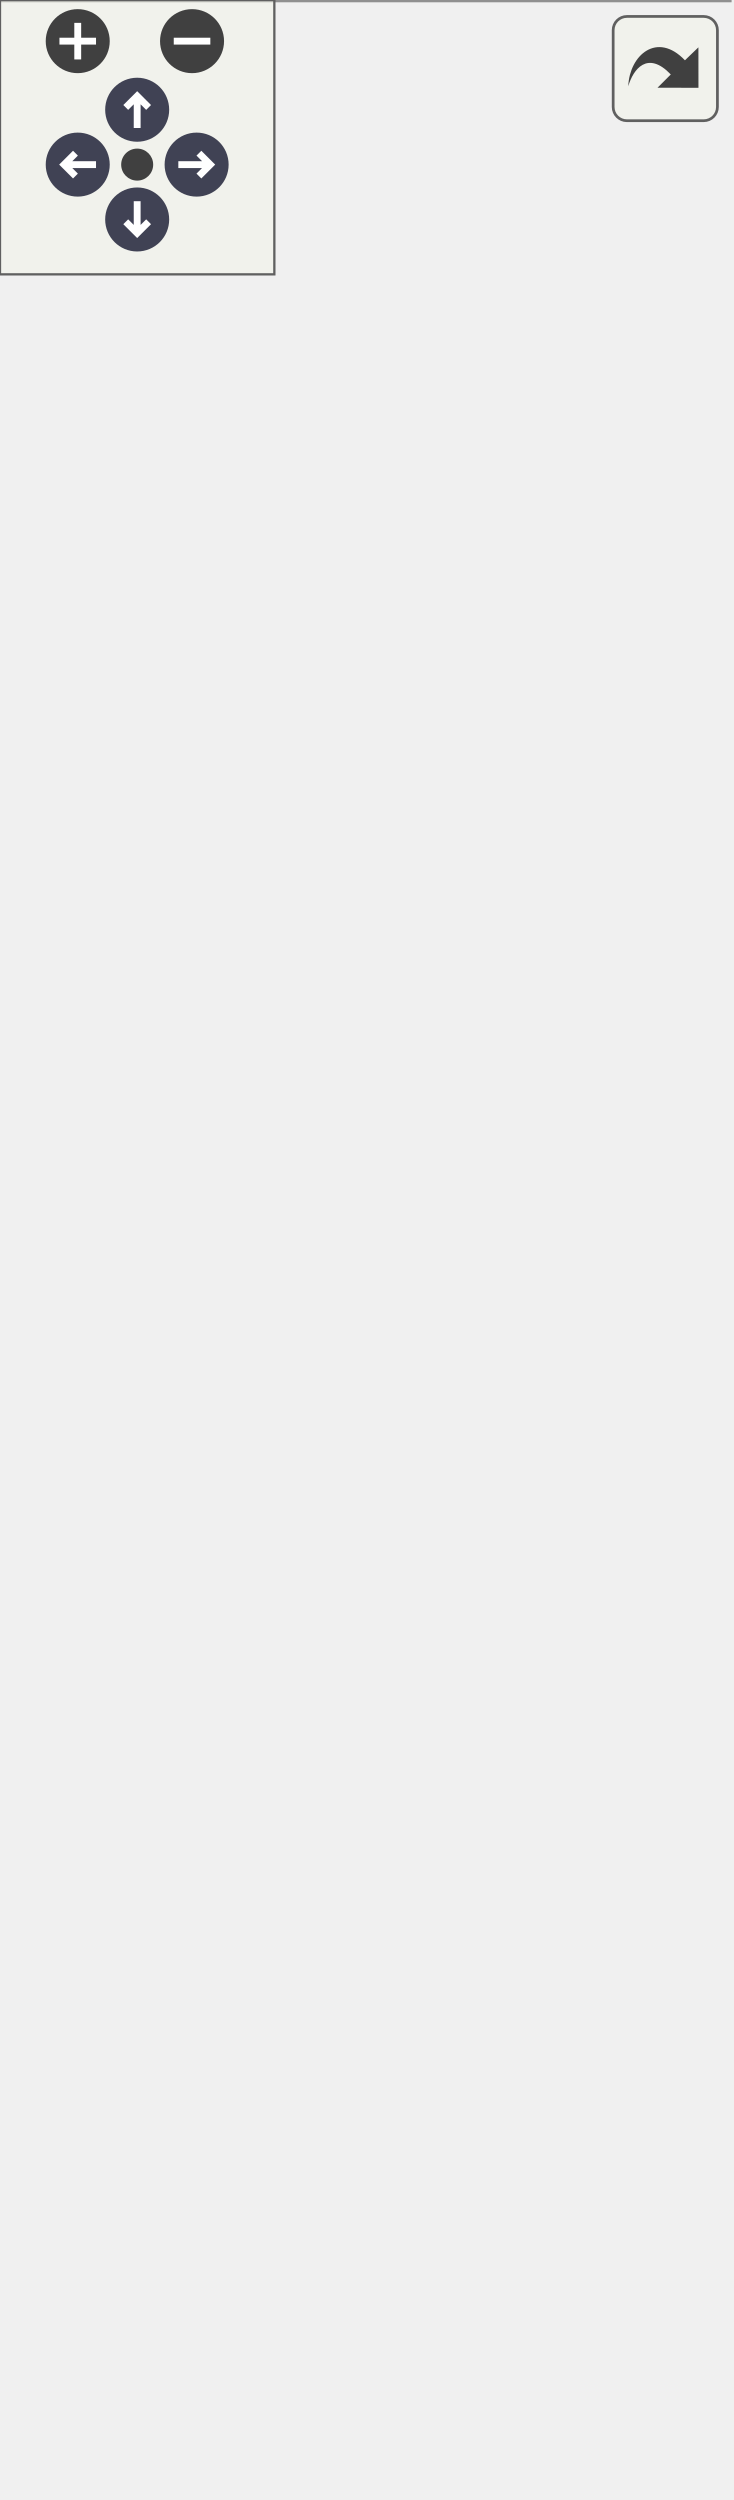
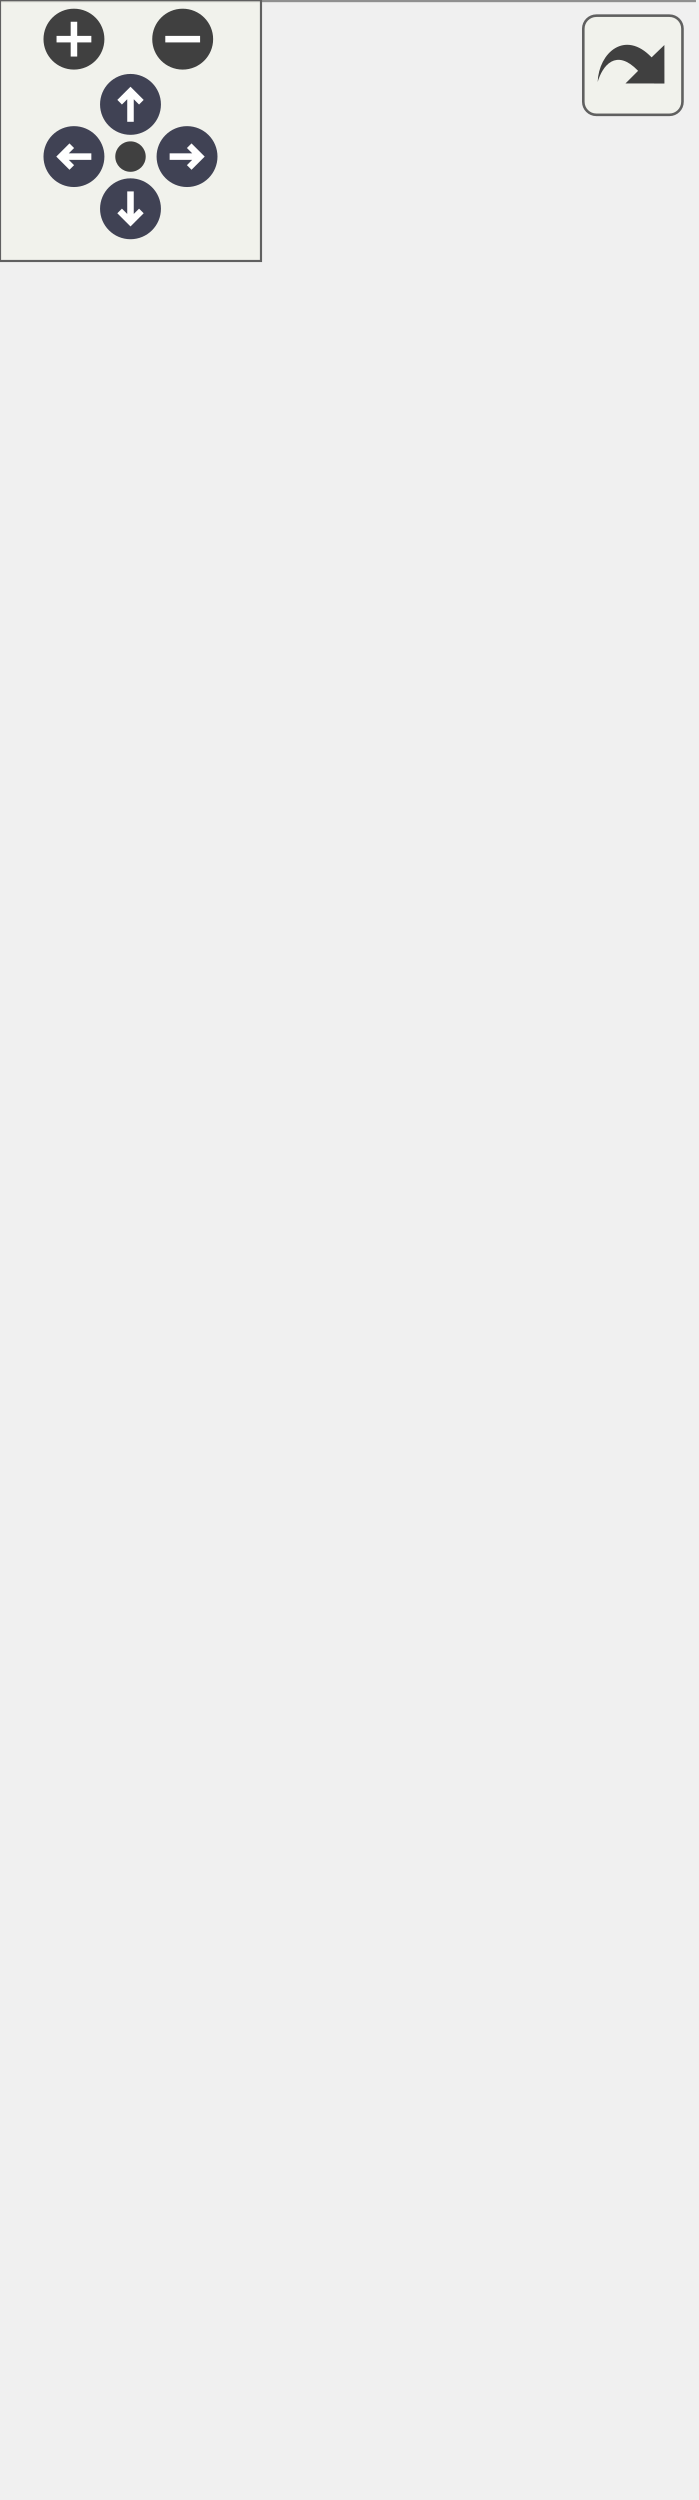
<svg xmlns="http://www.w3.org/2000/svg" xmlns:xlink="http://www.w3.org/1999/xlink" id="main" version="1.1" xml:space="preserve">
  <style type="text/css">
.node, .edge {opacity: 0.7;}
.node.selected, .edge.selected {opacity: 1;}
.edge:hover path { stroke: red; }
.edge:hover polygon { stroke: red; fill: red; }
</style>
  <defs>
    <circle id="rim" cx="0" cy="0" r="7" />
    <circle id="rim2" cx="0" cy="0" r="3.5" />
    <g id="zoomPlus">
      <use xlink:href="#rim" fill="#404040">
        <set attributeName="fill" to="#808080" begin="zoomplus.mouseover" end="zoomplus.mouseout" />
      </use>
      <path d="M-4,0h8M0,-4v8" fill="none" stroke="white" stroke-width="1.5" pointer-events="none" />
    </g>
    <g id="zoomMin">
      <use xlink:href="#rim" fill="#404040">
        <set attributeName="fill" to="#808080" begin="zoomminus.mouseover" end="zoomminus.mouseout" />
      </use>
      <path d="M-4,0h8" fill="none" stroke="white" stroke-width="1.5" pointer-events="none" />
    </g>
    <g id="arrowUp" transform="translate(30 24)">
      <use xlink:href="#rim" />
      <path pointer-events="none" fill="none" stroke="white" stroke-width="1.5" d="M0,-3.0v7 M-2.5,-0.5L0,-3.0L2.5,-0.5" />
    </g>
    <g id="arrowRight" transform="rotate(90) translate(36 -43)">
      <use xlink:href="#rim" />
      <path pointer-events="none" fill="none" stroke="white" stroke-width="1.5" d="M0,-3.0v7 M-2.5,-0.5L0,-3.0L2.5,-0.5" />
    </g>
    <g id="arrowDown" transform="rotate(180) translate(-30 -48)">
      <use xlink:href="#rim" />
      <path pointer-events="none" fill="none" stroke="white" stroke-width="1.5" d="M0,-3.0v7 M-2.5,-0.5L0,-3.0L2.5,-0.5" />
    </g>
    <g id="arrowLeft" transform="rotate(270) translate(-36 17)">
      <use xlink:href="#rim" />
      <path pointer-events="none" fill="none" stroke="white" stroke-width="1.5" d="M0,-3.0v7 M-2.5,-0.5L0,-3.0L2.5,-0.5" />
    </g>
    <g id="resetDef">
      <use xlink:href="#rim2" fill="#404040">
        <set attributeName="fill" to="#808080" begin="reset.mouseover" end="reset.mouseout" />
      </use>
    </g>
  </defs>
  <svg id="graph" class="graph">
    <g id="viewport">
      <g id="Node000001" class="node">
        <g id="a_Node000001">
          <a xlink:title="Service for checking if the application version is up to date by querying the GitHub API.">
-             <polygon fill="#999999" stroke="none" points="159.5,-284 0,-284 0,0 159.5,0 159.5,-284" />
-             <text text-anchor="start" x="4" y="-270.5" font-family="Helvetica,sans-Serif" font-size="10.00">fr.softsf.sudokufx.service.external.</text>
-             <text text-anchor="start" x="47.12" y="-258.5" font-family="Helvetica,sans-Serif" font-size="10.00">VersionService</text>
+             <polygon fill="#999999" stroke="none" points="159.5,-312 0,-312 0,0 159.5,0 159.5,-312" />
+             <text text-anchor="start" x="4" y="-298.5" font-family="Helvetica,sans-Serif" font-size="10.00">fr.softsf.sudokufx.service.external.</text>
+             <text text-anchor="start" x="47.12" y="-286.5" font-family="Helvetica,sans-Serif" font-size="10.00">VersionService</text>
+             <text text-anchor="start" x="6" y="-270.5" font-family="Helvetica,sans-Serif" font-size="10.00">+</text>
+             <text text-anchor="start" x="18" y="-270.5" font-family="Helvetica,sans-Serif" font-size="10.00">static final int MAX</text>
+             <text text-anchor="start" x="18" y="-258.5" font-family="Helvetica,sans-Serif" font-size="10.00">_TAG_NAME_LENGTH</text>
            <text text-anchor="start" x="6" y="-242.5" font-family="Helvetica,sans-Serif" font-size="10.00">+</text>
            <text text-anchor="start" x="18" y="-242.5" font-family="Helvetica,sans-Serif" font-size="10.00">static final int MAX</text>
-             <text text-anchor="start" x="18" y="-230.5" font-family="Helvetica,sans-Serif" font-size="10.00">_BODY_RESPONSE_SIZE</text>
+             <text text-anchor="start" x="18" y="-230.5" font-family="Helvetica,sans-Serif" font-size="10.00">_TAGS_RESPONSE_SIZE</text>
            <text text-anchor="start" x="7.5" y="-214.5" font-family="Helvetica,sans-Serif" font-size="10.00">-</text>
            <text text-anchor="start" x="18" y="-214.5" font-family="Helvetica,sans-Serif" font-size="10.00">final HttpClient httpClient</text>
            <text text-anchor="start" x="7.5" y="-198.5" font-family="Helvetica,sans-Serif" font-size="10.00">-</text>
            <text text-anchor="start" x="18" y="-198.5" font-family="Helvetica,sans-Serif" font-size="10.00">final ObjectMapper</text>
            <text text-anchor="start" x="18" y="-186.5" font-family="Helvetica,sans-Serif" font-size="10.00"> objectMapper</text>
            <text text-anchor="start" x="7.5" y="-170.5" font-family="Helvetica,sans-Serif" font-size="10.00">-</text>
            <text text-anchor="start" x="18" y="-170.5" font-family="Helvetica,sans-Serif" font-size="10.00">static final String</text>
            <text text-anchor="start" x="18" y="-158.5" font-family="Helvetica,sans-Serif" font-size="10.00"> CURRENT_VERSION</text>
            <text text-anchor="start" x="7.5" y="-142.5" font-family="Helvetica,sans-Serif" font-size="10.00">-</text>
            <text text-anchor="start" x="18" y="-142.5" font-family="Helvetica,sans-Serif" font-size="10.00">static final int HTTP</text>
            <text text-anchor="start" x="18" y="-130.5" font-family="Helvetica,sans-Serif" font-size="10.00">_STATUS_OK</text>
            <text text-anchor="start" x="7.5" y="-114.5" font-family="Helvetica,sans-Serif" font-size="10.00">-</text>
            <text text-anchor="start" x="18" y="-114.5" font-family="Helvetica,sans-Serif" font-size="10.00">static final Logger LOG</text>
            <text text-anchor="start" x="6" y="-98.5" font-family="Helvetica,sans-Serif" font-size="10.00">+</text>
            <text text-anchor="start" x="18" y="-98.5" font-family="Helvetica,sans-Serif" font-size="10.00">VersionService(HttpClient</text>
            <text text-anchor="start" x="18" y="-86.5" font-family="Helvetica,sans-Serif" font-size="10.00"> httpClient, ObjectMapper</text>
            <text text-anchor="start" x="18" y="-74.5" font-family="Helvetica,sans-Serif" font-size="10.00"> objectMapper, SpinnerService</text>
            <text text-anchor="start" x="18" y="-62.5" font-family="Helvetica,sans-Serif" font-size="10.00"> spinnerService)</text>
            <text text-anchor="start" x="6" y="-46.5" font-family="Helvetica,sans-Serif" font-size="10.00">+</text>
            <text text-anchor="start" x="18" y="-46.5" font-family="Helvetica,sans-Serif" font-size="10.00">Task&lt; Boolean &gt; checkLatest</text>
            <text text-anchor="start" x="18" y="-34.5" font-family="Helvetica,sans-Serif" font-size="10.00">Version()</text>
            <text text-anchor="start" x="7.5" y="-18.5" font-family="Helvetica,sans-Serif" font-size="10.00">-</text>
            <text text-anchor="start" x="18" y="-18.5" font-family="Helvetica,sans-Serif" font-size="10.00">boolean parseResponse</text>
-             <text text-anchor="start" x="18" y="-6.5" font-family="Helvetica,sans-Serif" font-size="10.00">(String json)</text>
-             <polygon fill="#666666" stroke="#666666" points="0,-254 0,-254 159.5,-254 159.5,-254 0,-254" />
+             <text text-anchor="start" x="18" y="-6.5" font-family="Helvetica,sans-Serif" font-size="10.00">(byte[] data)</text>
+             <polygon fill="#666666" stroke="#666666" points="0,-282 0,-282 159.5,-282 159.5,-282 0,-282" />
            <polygon fill="#666666" stroke="#666666" points="0,-110 0,-110 16,-110 16,-110 0,-110" />
            <polygon fill="#666666" stroke="#666666" points="16,-110 16,-110 159.5,-110 159.5,-110 16,-110" />
-             <polygon fill="none" stroke="#666666" points="0,0 0,-284 159.5,-284 159.5,0 0,0" />
+             <polygon fill="none" stroke="#666666" points="0,0 0,-312 159.5,-312 159.5,0 0,0" />
          </a>
        </g>
      </g>
      <g id="Node000002" class="node">
        <g id="a_Node000002">
          <a xlink:href="classfr_1_1softsf_1_1sudokufx_1_1service_1_1ui_1_1_spinner_service.html" target="_top" xlink:title="A centralized service for managing the global loading state through a thread-safe reference counter.">
-             <polygon fill="white" stroke="none" points="156.62,-486 2.88,-486 2.88,-338 156.62,-338 156.62,-486" />
-             <text text-anchor="start" x="17.5" y="-472.5" font-family="Helvetica,sans-Serif" font-size="10.00">fr.softsf.sudokufx.service.ui.</text>
-             <text text-anchor="start" x="46.75" y="-460.5" font-family="Helvetica,sans-Serif" font-size="10.00">SpinnerService</text>
+             <polygon fill="white" stroke="none" points="156.62,-514 2.88,-514 2.88,-366 156.62,-366 156.62,-514" />
+             <text text-anchor="start" x="17.5" y="-500.5" font-family="Helvetica,sans-Serif" font-size="10.00">fr.softsf.sudokufx.service.ui.</text>
+             <text text-anchor="start" x="46.75" y="-488.5" font-family="Helvetica,sans-Serif" font-size="10.00">SpinnerService</text>
+             <text text-anchor="start" x="8.38" y="-472.5" font-family="Helvetica,sans-Serif" font-size="10.00">-</text>
+             <text text-anchor="start" x="16.88" y="-472.5" font-family="Helvetica,sans-Serif" font-size="10.00">final ReadOnlyBooleanWrapper</text>
+             <text text-anchor="start" x="16.88" y="-460.5" font-family="Helvetica,sans-Serif" font-size="10.00"> loading</text>
            <text text-anchor="start" x="8.38" y="-444.5" font-family="Helvetica,sans-Serif" font-size="10.00">-</text>
-             <text text-anchor="start" x="16.88" y="-444.5" font-family="Helvetica,sans-Serif" font-size="10.00">final ReadOnlyBooleanWrapper</text>
-             <text text-anchor="start" x="16.88" y="-432.5" font-family="Helvetica,sans-Serif" font-size="10.00"> loading</text>
-             <text text-anchor="start" x="8.38" y="-416.5" font-family="Helvetica,sans-Serif" font-size="10.00">-</text>
-             <text text-anchor="start" x="16.88" y="-416.5" font-family="Helvetica,sans-Serif" font-size="10.00">final AtomicInteger</text>
-             <text text-anchor="start" x="16.88" y="-404.5" font-family="Helvetica,sans-Serif" font-size="10.00"> taskCount</text>
+             <text text-anchor="start" x="16.88" y="-444.5" font-family="Helvetica,sans-Serif" font-size="10.00">final AtomicInteger</text>
+             <text text-anchor="start" x="16.88" y="-432.5" font-family="Helvetica,sans-Serif" font-size="10.00"> taskCount</text>
+             <text text-anchor="start" x="6.88" y="-416.5" font-family="Helvetica,sans-Serif" font-size="10.00">+</text>
+             <text text-anchor="start" x="16.88" y="-416.5" font-family="Helvetica,sans-Serif" font-size="10.00">ReadOnlyBooleanProperty</text>
+             <text text-anchor="start" x="16.88" y="-404.5" font-family="Helvetica,sans-Serif" font-size="10.00"> loadingProperty()</text>
            <text text-anchor="start" x="6.88" y="-388.5" font-family="Helvetica,sans-Serif" font-size="10.00">+</text>
-             <text text-anchor="start" x="16.88" y="-388.5" font-family="Helvetica,sans-Serif" font-size="10.00">ReadOnlyBooleanProperty</text>
-             <text text-anchor="start" x="16.88" y="-376.5" font-family="Helvetica,sans-Serif" font-size="10.00"> loadingProperty()</text>
-             <text text-anchor="start" x="6.88" y="-360.5" font-family="Helvetica,sans-Serif" font-size="10.00">+</text>
-             <text text-anchor="start" x="16.88" y="-360.5" font-family="Helvetica,sans-Serif" font-size="10.00">void startLoading()</text>
-             <text text-anchor="start" x="6.88" y="-344.5" font-family="Helvetica,sans-Serif" font-size="10.00">+</text>
-             <text text-anchor="start" x="16.88" y="-344.5" font-family="Helvetica,sans-Serif" font-size="10.00">void stopLoading()</text>
-             <polygon fill="#666666" stroke="#666666" points="2.88,-456 2.88,-456 156.62,-456 156.62,-456 2.88,-456" />
-             <polygon fill="#666666" stroke="#666666" points="2.88,-400 2.88,-400 14.88,-400 14.88,-400 2.88,-400" />
-             <polygon fill="#666666" stroke="#666666" points="14.88,-400 14.88,-400 156.62,-400 156.62,-400 14.88,-400" />
-             <polygon fill="none" stroke="#666666" points="2.88,-338 2.88,-486 156.62,-486 156.62,-338 2.88,-338" />
+             <text text-anchor="start" x="16.88" y="-388.5" font-family="Helvetica,sans-Serif" font-size="10.00">void startLoading()</text>
+             <text text-anchor="start" x="6.88" y="-372.5" font-family="Helvetica,sans-Serif" font-size="10.00">+</text>
+             <text text-anchor="start" x="16.88" y="-372.5" font-family="Helvetica,sans-Serif" font-size="10.00">void stopLoading()</text>
+             <polygon fill="#666666" stroke="#666666" points="2.88,-484 2.88,-484 156.62,-484 156.62,-484 2.88,-484" />
+             <polygon fill="#666666" stroke="#666666" points="2.88,-428 2.88,-428 14.88,-428 14.88,-428 2.88,-428" />
+             <polygon fill="#666666" stroke="#666666" points="14.88,-428 14.88,-428 156.62,-428 156.62,-428 14.88,-428" />
+             <polygon fill="none" stroke="#666666" points="2.88,-366 2.88,-514 156.62,-514 156.62,-366 2.88,-366" />
          </a>
        </g>
      </g>
      <g id="edge1_Node000001_Node000002" class="edge">
        <g id="a_edge1_Node000001_Node000002">
          <a xlink:title=" ">
-             <path fill="none" stroke="#63b8ff" d="M79.75,-338.12C79.75,-325.05 79.75,-311 79.75,-296.64" />
-             <polygon fill="none" stroke="#63b8ff" points="79.75,-296.86 75.75,-290.86 79.75,-284.86 83.75,-290.86 79.75,-296.86" />
+             <path fill="none" stroke="#63b8ff" d="M79.75,-366.01C79.75,-353.01 79.75,-339 79.75,-324.6" />
+             <polygon fill="none" stroke="#63b8ff" points="79.75,-324.76 75.75,-318.76 79.75,-312.76 83.75,-318.76 79.75,-324.76" />
          </a>
        </g>
-         <text text-anchor="start" x="82.75" y="-307.5" font-family="Helvetica,sans-Serif" font-size="10.00" fill="grey">-spinnerService</text>
+         <text text-anchor="start" x="82.75" y="-335.5" font-family="Helvetica,sans-Serif" font-size="10.00" fill="grey">-spinnerService</text>
      </g>
    </g>
  </svg>
  <g id="navigator" transform="translate(0 0)" fill="#404254">
    <rect fill="#f2f5e9" fill-opacity="0.5" stroke="#606060" stroke-width=".5" x="0" y="0" width="60" height="60" />
    <use id="zoomplus" xlink:href="#zoomPlus" x="17" y="9" />
    <use id="zoomminus" xlink:href="#zoomMin" x="42" y="9" />
    <use id="reset" xlink:href="#resetDef" x="30" y="36" />
    <use id="arrowup" xlink:href="#arrowUp" x="0" y="0" />
    <use id="arrowright" xlink:href="#arrowRight" x="0" y="0" />
    <use id="arrowdown" xlink:href="#arrowDown" x="0" y="0" />
    <use id="arrowleft" xlink:href="#arrowLeft" x="0" y="0" />
  </g>
  <svg viewBox="0 0 15 15" width="100%" height="30px" preserveAspectRatio="xMaxYMin meet">
    <g id="arrow_out" transform="scale(0.3 0.3)">
      <a xlink:href="classfr_1_1softsf_1_1sudokufx_1_1service_1_1external_1_1_version_service__coll__graph_org.svg" target="_base">
        <rect id="button" ry="5" rx="5" y="6" x="6" height="38" width="38" fill="#f2f5e9" fill-opacity="0.5" stroke="#606060" stroke-width="1.0" />
        <path id="arrow" d="M 11.5,31.437 C 11.94,20.098 22.043,11.323 32.159,21.979 L 37.069,17.246 C 37.069,17.246 37.088,32 37.088,32 L 22.16,31.978 C 22.16,31.978 26.998,27.14 26.998,27.14 C 18.529,18.264 13.292,25.23 11.5,31.437 z" style="fill:#404040;" />
      </a>
    </g>
  </svg>
  <style type="text/css">

[data-mouse-over-selected='false'] { opacity: 0.7; }
[data-mouse-over-selected='true']  { opacity: 1.0; }

</style>
</svg>
